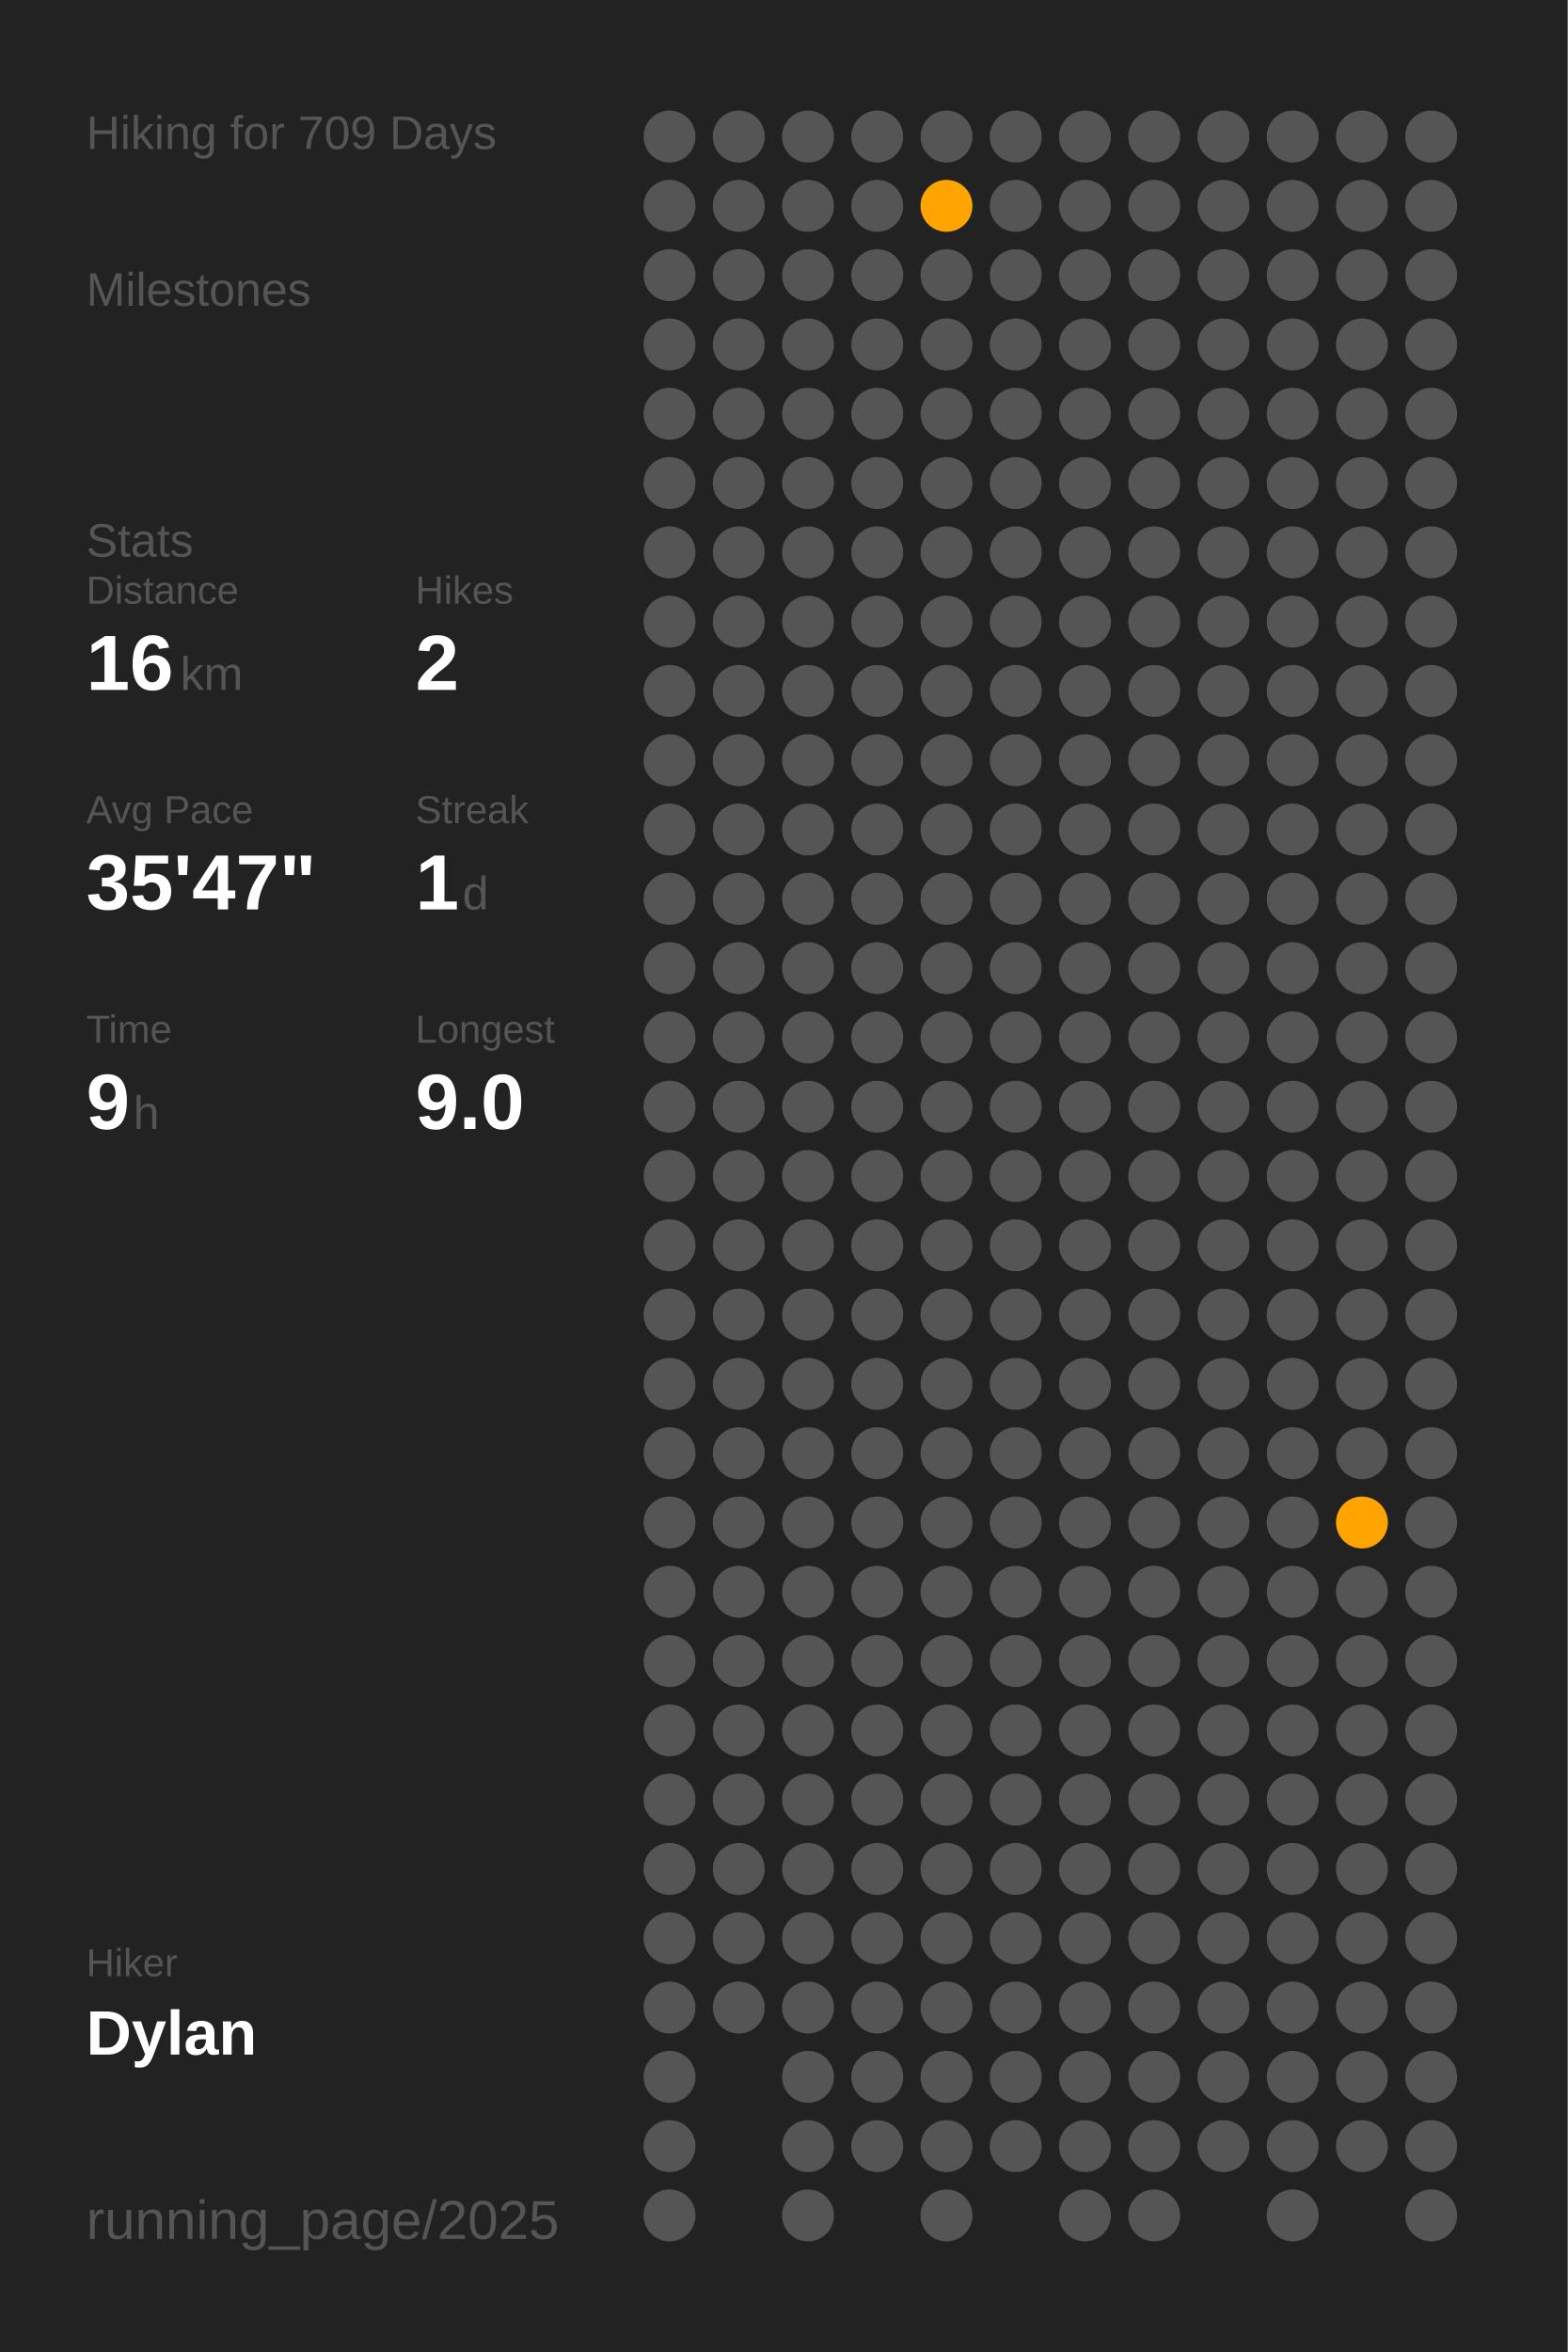
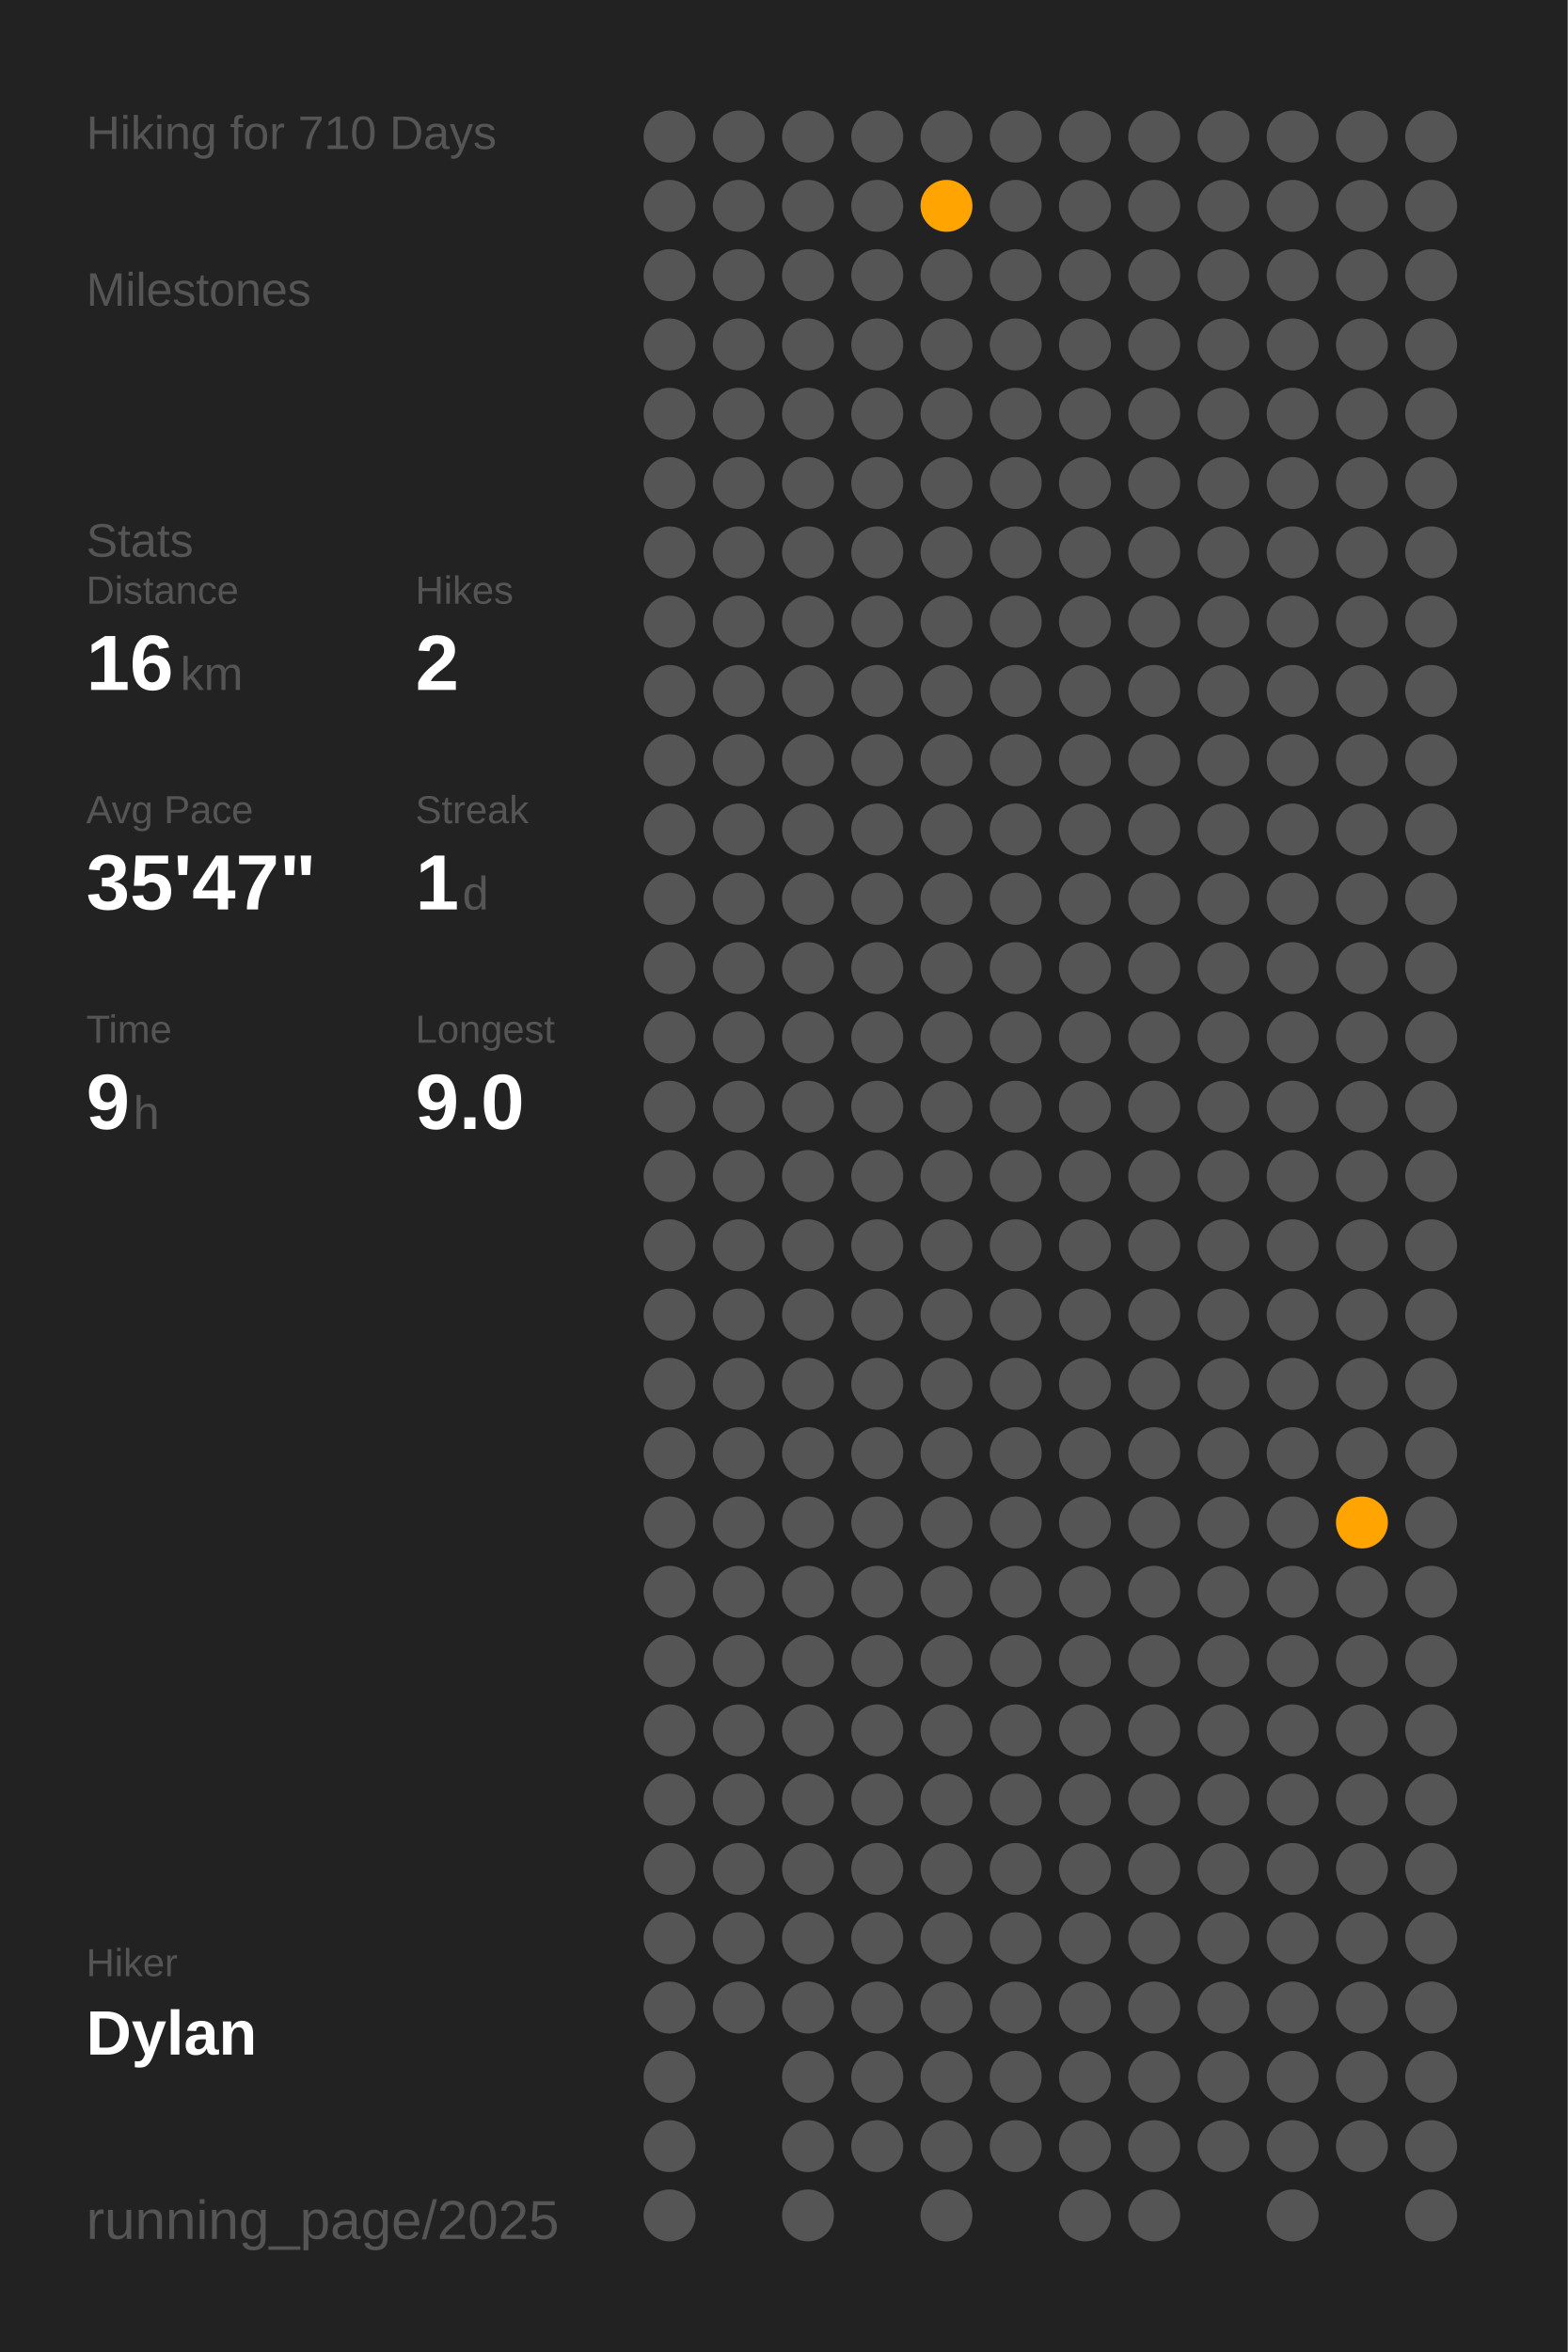
<svg xmlns="http://www.w3.org/2000/svg" baseProfile="full" class="activity-poster" data-activity-mode="hiking" data-poster-role="poster" data-poster-type="year_summary" height="300mm" version="1.1" viewBox="0,0,200,300" width="200mm">
  <defs />
  <rect class="poster-background" data-poster-role="background" fill="#222222" height="300" stroke="none" width="200" x="0" y="0" />
-   <text fill="#555555" style="font-size:6px; font-family:Arial;" x="11" y="19">Hiking for 709 Days</text>
+   <text fill="#555555" style="font-size:6px; font-family:Arial;" x="11" y="19">Hiking for 710 Days</text>
  <text fill="#555555" style="font-size:6px; font-family:Arial;" x="11" y="39">Milestones</text>
  <text fill="#555555" style="font-size:6px; font-family:Arial;" x="11" y="71">Stats</text>
  <text fill="#555555" style="font-size:5px; font-family:Arial;" x="11" y="77">Distance</text>
  <text fill="#FFFFFF" style="font-size:10px; font-family:Arial; font-weight:bold;" x="11" y="88">16</text>
  <text fill="#555555" style="font-size:6px; font-family:Arial;" x="23" y="88">km</text>
  <text fill="#555555" style="font-size:5px; font-family:Arial;" x="53" y="77">Hikes</text>
  <text fill="#FFFFFF" style="font-size:10px; font-family:Arial; font-weight:bold;" x="53" y="88">2</text>
  <text fill="#555555" style="font-size:5px; font-family:Arial;" x="11" y="105">Avg Pace</text>
  <text fill="#FFFFFF" style="font-size:10px; font-family:Arial; font-weight:bold;" x="11" y="116">35'47"</text>
  <text fill="#555555" style="font-size:5px; font-family:Arial;" x="53" y="105">Streak</text>
  <text fill="#FFFFFF" style="font-size:10px; font-family:Arial; font-weight:bold;" x="53" y="116">1</text>
  <text fill="#555555" style="font-size:6px; font-family:Arial;" x="59" y="116">d</text>
  <text fill="#555555" style="font-size:5px; font-family:Arial;" x="11" y="133">Time</text>
  <text fill="#FFFFFF" style="font-size:10px; font-family:Arial; font-weight:bold;" x="11" y="144">9</text>
  <text fill="#555555" style="font-size:6px; font-family:Arial;" x="17" y="144">h</text>
  <text fill="#555555" style="font-size:5px; font-family:Arial;" x="53" y="133">Longest</text>
  <text fill="#FFFFFF" style="font-size:10px; font-family:Arial; font-weight:bold;" x="53" y="144">9.0</text>
  <text fill="#555555" style="font-size:5px; font-family:Arial;" x="11" y="252.065">Hiker</text>
  <text fill="#FFFFFF" style="font-size:8px; font-family:Arial; font-weight:bold;" x="11" y="262.065">Dylan</text>
  <text fill="#555555" style="font-size:7px; font-family:Arial;" x="11" y="285.581">running_page/2025</text>
  <circle cx="85.417" cy="17.419" fill="#555555" r="3.312" />
  <circle cx="85.417" cy="26.258" fill="#555555" r="3.312" />
  <circle cx="85.417" cy="35.097" fill="#555555" r="3.312" />
  <circle cx="85.417" cy="43.935" fill="#555555" r="3.312" />
  <circle cx="85.417" cy="52.774" fill="#555555" r="3.312" />
  <circle cx="85.417" cy="61.613" fill="#555555" r="3.312" />
  <circle cx="85.417" cy="70.452" fill="#555555" r="3.312" />
  <circle cx="85.417" cy="79.29" fill="#555555" r="3.312" />
  <circle cx="85.417" cy="88.129" fill="#555555" r="3.312" />
  <circle cx="85.417" cy="96.968" fill="#555555" r="3.312" />
  <circle cx="85.417" cy="105.806" fill="#555555" r="3.312" />
  <circle cx="85.417" cy="114.645" fill="#555555" r="3.312" />
  <circle cx="85.417" cy="123.484" fill="#555555" r="3.312" />
  <circle cx="85.417" cy="132.323" fill="#555555" r="3.312" />
  <circle cx="85.417" cy="141.161" fill="#555555" r="3.312" />
  <circle cx="85.417" cy="150" fill="#555555" r="3.312" />
  <circle cx="85.417" cy="158.839" fill="#555555" r="3.312" />
  <circle cx="85.417" cy="167.677" fill="#555555" r="3.312" />
  <circle cx="85.417" cy="176.516" fill="#555555" r="3.312" />
  <circle cx="85.417" cy="185.355" fill="#555555" r="3.312" />
  <circle cx="85.417" cy="194.194" fill="#555555" r="3.312" />
  <circle cx="85.417" cy="203.032" fill="#555555" r="3.312" />
  <circle cx="85.417" cy="211.871" fill="#555555" r="3.312" />
  <circle cx="85.417" cy="220.71" fill="#555555" r="3.312" />
  <circle cx="85.417" cy="229.548" fill="#555555" r="3.312" />
  <circle cx="85.417" cy="238.387" fill="#555555" r="3.312" />
  <circle cx="85.417" cy="247.226" fill="#555555" r="3.312" />
  <circle cx="85.417" cy="256.065" fill="#555555" r="3.312" />
  <circle cx="85.417" cy="264.903" fill="#555555" r="3.312" />
  <circle cx="85.417" cy="273.742" fill="#555555" r="3.312" />
  <circle cx="85.417" cy="282.581" fill="#555555" r="3.312" />
  <circle cx="94.25" cy="17.419" fill="#555555" r="3.312" />
  <circle cx="94.25" cy="26.258" fill="#555555" r="3.312" />
  <circle cx="94.25" cy="35.097" fill="#555555" r="3.312" />
  <circle cx="94.25" cy="43.935" fill="#555555" r="3.312" />
  <circle cx="94.25" cy="52.774" fill="#555555" r="3.312" />
  <circle cx="94.25" cy="61.613" fill="#555555" r="3.312" />
  <circle cx="94.25" cy="70.452" fill="#555555" r="3.312" />
  <circle cx="94.25" cy="79.29" fill="#555555" r="3.312" />
  <circle cx="94.25" cy="88.129" fill="#555555" r="3.312" />
  <circle cx="94.25" cy="96.968" fill="#555555" r="3.312" />
  <circle cx="94.25" cy="105.806" fill="#555555" r="3.312" />
  <circle cx="94.25" cy="114.645" fill="#555555" r="3.312" />
  <circle cx="94.25" cy="123.484" fill="#555555" r="3.312" />
  <circle cx="94.25" cy="132.323" fill="#555555" r="3.312" />
  <circle cx="94.25" cy="141.161" fill="#555555" r="3.312" />
  <circle cx="94.25" cy="150" fill="#555555" r="3.312" />
  <circle cx="94.25" cy="158.839" fill="#555555" r="3.312" />
  <circle cx="94.25" cy="167.677" fill="#555555" r="3.312" />
  <circle cx="94.25" cy="176.516" fill="#555555" r="3.312" />
  <circle cx="94.25" cy="185.355" fill="#555555" r="3.312" />
  <circle cx="94.25" cy="194.194" fill="#555555" r="3.312" />
  <circle cx="94.25" cy="203.032" fill="#555555" r="3.312" />
  <circle cx="94.25" cy="211.871" fill="#555555" r="3.312" />
  <circle cx="94.25" cy="220.71" fill="#555555" r="3.312" />
  <circle cx="94.25" cy="229.548" fill="#555555" r="3.312" />
  <circle cx="94.25" cy="238.387" fill="#555555" r="3.312" />
  <circle cx="94.25" cy="247.226" fill="#555555" r="3.312" />
  <circle cx="94.25" cy="256.065" fill="#555555" r="3.312" />
  <circle cx="103.083" cy="17.419" fill="#555555" r="3.312" />
  <circle cx="103.083" cy="26.258" fill="#555555" r="3.312" />
  <circle cx="103.083" cy="35.097" fill="#555555" r="3.312" />
  <circle cx="103.083" cy="43.935" fill="#555555" r="3.312" />
  <circle cx="103.083" cy="52.774" fill="#555555" r="3.312" />
  <circle cx="103.083" cy="61.613" fill="#555555" r="3.312" />
  <circle cx="103.083" cy="70.452" fill="#555555" r="3.312" />
  <circle cx="103.083" cy="79.29" fill="#555555" r="3.312" />
  <circle cx="103.083" cy="88.129" fill="#555555" r="3.312" />
  <circle cx="103.083" cy="96.968" fill="#555555" r="3.312" />
  <circle cx="103.083" cy="105.806" fill="#555555" r="3.312" />
  <circle cx="103.083" cy="114.645" fill="#555555" r="3.312" />
  <circle cx="103.083" cy="123.484" fill="#555555" r="3.312" />
  <circle cx="103.083" cy="132.323" fill="#555555" r="3.312" />
  <circle cx="103.083" cy="141.161" fill="#555555" r="3.312" />
  <circle cx="103.083" cy="150" fill="#555555" r="3.312" />
  <circle cx="103.083" cy="158.839" fill="#555555" r="3.312" />
  <circle cx="103.083" cy="167.677" fill="#555555" r="3.312" />
  <circle cx="103.083" cy="176.516" fill="#555555" r="3.312" />
  <circle cx="103.083" cy="185.355" fill="#555555" r="3.312" />
  <circle cx="103.083" cy="194.194" fill="#555555" r="3.312" />
  <circle cx="103.083" cy="203.032" fill="#555555" r="3.312" />
  <circle cx="103.083" cy="211.871" fill="#555555" r="3.312" />
  <circle cx="103.083" cy="220.71" fill="#555555" r="3.312" />
  <circle cx="103.083" cy="229.548" fill="#555555" r="3.312" />
  <circle cx="103.083" cy="238.387" fill="#555555" r="3.312" />
  <circle cx="103.083" cy="247.226" fill="#555555" r="3.312" />
  <circle cx="103.083" cy="256.065" fill="#555555" r="3.312" />
  <circle cx="103.083" cy="264.903" fill="#555555" r="3.312" />
  <circle cx="103.083" cy="273.742" fill="#555555" r="3.312" />
  <circle cx="103.083" cy="282.581" fill="#555555" r="3.312" />
  <circle cx="111.917" cy="17.419" fill="#555555" r="3.312" />
  <circle cx="111.917" cy="26.258" fill="#555555" r="3.312" />
  <circle cx="111.917" cy="35.097" fill="#555555" r="3.312" />
  <circle cx="111.917" cy="43.935" fill="#555555" r="3.312" />
  <circle cx="111.917" cy="52.774" fill="#555555" r="3.312" />
  <circle cx="111.917" cy="61.613" fill="#555555" r="3.312" />
  <circle cx="111.917" cy="70.452" fill="#555555" r="3.312" />
  <circle cx="111.917" cy="79.29" fill="#555555" r="3.312" />
  <circle cx="111.917" cy="88.129" fill="#555555" r="3.312" />
  <circle cx="111.917" cy="96.968" fill="#555555" r="3.312" />
  <circle cx="111.917" cy="105.806" fill="#555555" r="3.312" />
  <circle cx="111.917" cy="114.645" fill="#555555" r="3.312" />
  <circle cx="111.917" cy="123.484" fill="#555555" r="3.312" />
  <circle cx="111.917" cy="132.323" fill="#555555" r="3.312" />
  <circle cx="111.917" cy="141.161" fill="#555555" r="3.312" />
  <circle cx="111.917" cy="150" fill="#555555" r="3.312" />
  <circle cx="111.917" cy="158.839" fill="#555555" r="3.312" />
  <circle cx="111.917" cy="167.677" fill="#555555" r="3.312" />
  <circle cx="111.917" cy="176.516" fill="#555555" r="3.312" />
  <circle cx="111.917" cy="185.355" fill="#555555" r="3.312" />
  <circle cx="111.917" cy="194.194" fill="#555555" r="3.312" />
  <circle cx="111.917" cy="203.032" fill="#555555" r="3.312" />
  <circle cx="111.917" cy="211.871" fill="#555555" r="3.312" />
  <circle cx="111.917" cy="220.71" fill="#555555" r="3.312" />
  <circle cx="111.917" cy="229.548" fill="#555555" r="3.312" />
  <circle cx="111.917" cy="238.387" fill="#555555" r="3.312" />
  <circle cx="111.917" cy="247.226" fill="#555555" r="3.312" />
  <circle cx="111.917" cy="256.065" fill="#555555" r="3.312" />
  <circle cx="111.917" cy="264.903" fill="#555555" r="3.312" />
  <circle cx="111.917" cy="273.742" fill="#555555" r="3.312" />
  <circle cx="120.75" cy="17.419" fill="#555555" r="3.312" />
  <circle cx="120.75" cy="26.258" fill="#ffa400" r="3.312" />
  <circle cx="120.75" cy="35.097" fill="#555555" r="3.312" />
  <circle cx="120.75" cy="43.935" fill="#555555" r="3.312" />
  <circle cx="120.75" cy="52.774" fill="#555555" r="3.312" />
  <circle cx="120.75" cy="61.613" fill="#555555" r="3.312" />
  <circle cx="120.75" cy="70.452" fill="#555555" r="3.312" />
  <circle cx="120.75" cy="79.29" fill="#555555" r="3.312" />
  <circle cx="120.75" cy="88.129" fill="#555555" r="3.312" />
  <circle cx="120.75" cy="96.968" fill="#555555" r="3.312" />
  <circle cx="120.75" cy="105.806" fill="#555555" r="3.312" />
  <circle cx="120.75" cy="114.645" fill="#555555" r="3.312" />
  <circle cx="120.75" cy="123.484" fill="#555555" r="3.312" />
  <circle cx="120.75" cy="132.323" fill="#555555" r="3.312" />
  <circle cx="120.75" cy="141.161" fill="#555555" r="3.312" />
  <circle cx="120.75" cy="150" fill="#555555" r="3.312" />
  <circle cx="120.75" cy="158.839" fill="#555555" r="3.312" />
  <circle cx="120.75" cy="167.677" fill="#555555" r="3.312" />
  <circle cx="120.75" cy="176.516" fill="#555555" r="3.312" />
  <circle cx="120.75" cy="185.355" fill="#555555" r="3.312" />
  <circle cx="120.75" cy="194.194" fill="#555555" r="3.312" />
  <circle cx="120.75" cy="203.032" fill="#555555" r="3.312" />
  <circle cx="120.75" cy="211.871" fill="#555555" r="3.312" />
  <circle cx="120.75" cy="220.71" fill="#555555" r="3.312" />
  <circle cx="120.75" cy="229.548" fill="#555555" r="3.312" />
  <circle cx="120.75" cy="238.387" fill="#555555" r="3.312" />
  <circle cx="120.75" cy="247.226" fill="#555555" r="3.312" />
  <circle cx="120.75" cy="256.065" fill="#555555" r="3.312" />
  <circle cx="120.75" cy="264.903" fill="#555555" r="3.312" />
  <circle cx="120.75" cy="273.742" fill="#555555" r="3.312" />
  <circle cx="120.75" cy="282.581" fill="#555555" r="3.312" />
  <circle cx="129.583" cy="17.419" fill="#555555" r="3.312" />
  <circle cx="129.583" cy="26.258" fill="#555555" r="3.312" />
  <circle cx="129.583" cy="35.097" fill="#555555" r="3.312" />
  <circle cx="129.583" cy="43.935" fill="#555555" r="3.312" />
  <circle cx="129.583" cy="52.774" fill="#555555" r="3.312" />
  <circle cx="129.583" cy="61.613" fill="#555555" r="3.312" />
  <circle cx="129.583" cy="70.452" fill="#555555" r="3.312" />
  <circle cx="129.583" cy="79.29" fill="#555555" r="3.312" />
  <circle cx="129.583" cy="88.129" fill="#555555" r="3.312" />
  <circle cx="129.583" cy="96.968" fill="#555555" r="3.312" />
  <circle cx="129.583" cy="105.806" fill="#555555" r="3.312" />
  <circle cx="129.583" cy="114.645" fill="#555555" r="3.312" />
  <circle cx="129.583" cy="123.484" fill="#555555" r="3.312" />
  <circle cx="129.583" cy="132.323" fill="#555555" r="3.312" />
  <circle cx="129.583" cy="141.161" fill="#555555" r="3.312" />
  <circle cx="129.583" cy="150" fill="#555555" r="3.312" />
  <circle cx="129.583" cy="158.839" fill="#555555" r="3.312" />
  <circle cx="129.583" cy="167.677" fill="#555555" r="3.312" />
  <circle cx="129.583" cy="176.516" fill="#555555" r="3.312" />
  <circle cx="129.583" cy="185.355" fill="#555555" r="3.312" />
  <circle cx="129.583" cy="194.194" fill="#555555" r="3.312" />
  <circle cx="129.583" cy="203.032" fill="#555555" r="3.312" />
  <circle cx="129.583" cy="211.871" fill="#555555" r="3.312" />
  <circle cx="129.583" cy="220.71" fill="#555555" r="3.312" />
  <circle cx="129.583" cy="229.548" fill="#555555" r="3.312" />
  <circle cx="129.583" cy="238.387" fill="#555555" r="3.312" />
  <circle cx="129.583" cy="247.226" fill="#555555" r="3.312" />
  <circle cx="129.583" cy="256.065" fill="#555555" r="3.312" />
  <circle cx="129.583" cy="264.903" fill="#555555" r="3.312" />
  <circle cx="129.583" cy="273.742" fill="#555555" r="3.312" />
  <circle cx="138.417" cy="17.419" fill="#555555" r="3.312" />
  <circle cx="138.417" cy="26.258" fill="#555555" r="3.312" />
  <circle cx="138.417" cy="35.097" fill="#555555" r="3.312" />
  <circle cx="138.417" cy="43.935" fill="#555555" r="3.312" />
  <circle cx="138.417" cy="52.774" fill="#555555" r="3.312" />
  <circle cx="138.417" cy="61.613" fill="#555555" r="3.312" />
  <circle cx="138.417" cy="70.452" fill="#555555" r="3.312" />
  <circle cx="138.417" cy="79.29" fill="#555555" r="3.312" />
  <circle cx="138.417" cy="88.129" fill="#555555" r="3.312" />
  <circle cx="138.417" cy="96.968" fill="#555555" r="3.312" />
  <circle cx="138.417" cy="105.806" fill="#555555" r="3.312" />
  <circle cx="138.417" cy="114.645" fill="#555555" r="3.312" />
  <circle cx="138.417" cy="123.484" fill="#555555" r="3.312" />
  <circle cx="138.417" cy="132.323" fill="#555555" r="3.312" />
  <circle cx="138.417" cy="141.161" fill="#555555" r="3.312" />
  <circle cx="138.417" cy="150" fill="#555555" r="3.312" />
  <circle cx="138.417" cy="158.839" fill="#555555" r="3.312" />
  <circle cx="138.417" cy="167.677" fill="#555555" r="3.312" />
  <circle cx="138.417" cy="176.516" fill="#555555" r="3.312" />
  <circle cx="138.417" cy="185.355" fill="#555555" r="3.312" />
  <circle cx="138.417" cy="194.194" fill="#555555" r="3.312" />
  <circle cx="138.417" cy="203.032" fill="#555555" r="3.312" />
  <circle cx="138.417" cy="211.871" fill="#555555" r="3.312" />
  <circle cx="138.417" cy="220.71" fill="#555555" r="3.312" />
  <circle cx="138.417" cy="229.548" fill="#555555" r="3.312" />
  <circle cx="138.417" cy="238.387" fill="#555555" r="3.312" />
  <circle cx="138.417" cy="247.226" fill="#555555" r="3.312" />
  <circle cx="138.417" cy="256.065" fill="#555555" r="3.312" />
  <circle cx="138.417" cy="264.903" fill="#555555" r="3.312" />
  <circle cx="138.417" cy="273.742" fill="#555555" r="3.312" />
  <circle cx="138.417" cy="282.581" fill="#555555" r="3.312" />
  <circle cx="147.25" cy="17.419" fill="#555555" r="3.312" />
  <circle cx="147.25" cy="26.258" fill="#555555" r="3.312" />
  <circle cx="147.25" cy="35.097" fill="#555555" r="3.312" />
  <circle cx="147.25" cy="43.935" fill="#555555" r="3.312" />
  <circle cx="147.25" cy="52.774" fill="#555555" r="3.312" />
  <circle cx="147.25" cy="61.613" fill="#555555" r="3.312" />
  <circle cx="147.25" cy="70.452" fill="#555555" r="3.312" />
  <circle cx="147.25" cy="79.29" fill="#555555" r="3.312" />
  <circle cx="147.25" cy="88.129" fill="#555555" r="3.312" />
  <circle cx="147.25" cy="96.968" fill="#555555" r="3.312" />
  <circle cx="147.25" cy="105.806" fill="#555555" r="3.312" />
  <circle cx="147.25" cy="114.645" fill="#555555" r="3.312" />
  <circle cx="147.25" cy="123.484" fill="#555555" r="3.312" />
  <circle cx="147.25" cy="132.323" fill="#555555" r="3.312" />
  <circle cx="147.25" cy="141.161" fill="#555555" r="3.312" />
  <circle cx="147.25" cy="150" fill="#555555" r="3.312" />
  <circle cx="147.25" cy="158.839" fill="#555555" r="3.312" />
  <circle cx="147.25" cy="167.677" fill="#555555" r="3.312" />
  <circle cx="147.25" cy="176.516" fill="#555555" r="3.312" />
  <circle cx="147.25" cy="185.355" fill="#555555" r="3.312" />
  <circle cx="147.25" cy="194.194" fill="#555555" r="3.312" />
  <circle cx="147.25" cy="203.032" fill="#555555" r="3.312" />
  <circle cx="147.25" cy="211.871" fill="#555555" r="3.312" />
  <circle cx="147.25" cy="220.71" fill="#555555" r="3.312" />
  <circle cx="147.25" cy="229.548" fill="#555555" r="3.312" />
  <circle cx="147.25" cy="238.387" fill="#555555" r="3.312" />
  <circle cx="147.25" cy="247.226" fill="#555555" r="3.312" />
  <circle cx="147.25" cy="256.065" fill="#555555" r="3.312" />
  <circle cx="147.25" cy="264.903" fill="#555555" r="3.312" />
  <circle cx="147.25" cy="273.742" fill="#555555" r="3.312" />
  <circle cx="147.25" cy="282.581" fill="#555555" r="3.312" />
  <circle cx="156.083" cy="17.419" fill="#555555" r="3.312" />
  <circle cx="156.083" cy="26.258" fill="#555555" r="3.312" />
  <circle cx="156.083" cy="35.097" fill="#555555" r="3.312" />
  <circle cx="156.083" cy="43.935" fill="#555555" r="3.312" />
  <circle cx="156.083" cy="52.774" fill="#555555" r="3.312" />
  <circle cx="156.083" cy="61.613" fill="#555555" r="3.312" />
  <circle cx="156.083" cy="70.452" fill="#555555" r="3.312" />
  <circle cx="156.083" cy="79.29" fill="#555555" r="3.312" />
  <circle cx="156.083" cy="88.129" fill="#555555" r="3.312" />
  <circle cx="156.083" cy="96.968" fill="#555555" r="3.312" />
  <circle cx="156.083" cy="105.806" fill="#555555" r="3.312" />
  <circle cx="156.083" cy="114.645" fill="#555555" r="3.312" />
  <circle cx="156.083" cy="123.484" fill="#555555" r="3.312" />
  <circle cx="156.083" cy="132.323" fill="#555555" r="3.312" />
  <circle cx="156.083" cy="141.161" fill="#555555" r="3.312" />
  <circle cx="156.083" cy="150" fill="#555555" r="3.312" />
  <circle cx="156.083" cy="158.839" fill="#555555" r="3.312" />
  <circle cx="156.083" cy="167.677" fill="#555555" r="3.312" />
  <circle cx="156.083" cy="176.516" fill="#555555" r="3.312" />
  <circle cx="156.083" cy="185.355" fill="#555555" r="3.312" />
  <circle cx="156.083" cy="194.194" fill="#555555" r="3.312" />
  <circle cx="156.083" cy="203.032" fill="#555555" r="3.312" />
  <circle cx="156.083" cy="211.871" fill="#555555" r="3.312" />
  <circle cx="156.083" cy="220.71" fill="#555555" r="3.312" />
  <circle cx="156.083" cy="229.548" fill="#555555" r="3.312" />
  <circle cx="156.083" cy="238.387" fill="#555555" r="3.312" />
  <circle cx="156.083" cy="247.226" fill="#555555" r="3.312" />
  <circle cx="156.083" cy="256.065" fill="#555555" r="3.312" />
  <circle cx="156.083" cy="264.903" fill="#555555" r="3.312" />
  <circle cx="156.083" cy="273.742" fill="#555555" r="3.312" />
  <circle cx="164.917" cy="17.419" fill="#555555" r="3.312" />
  <circle cx="164.917" cy="26.258" fill="#555555" r="3.312" />
  <circle cx="164.917" cy="35.097" fill="#555555" r="3.312" />
  <circle cx="164.917" cy="43.935" fill="#555555" r="3.312" />
  <circle cx="164.917" cy="52.774" fill="#555555" r="3.312" />
  <circle cx="164.917" cy="61.613" fill="#555555" r="3.312" />
  <circle cx="164.917" cy="70.452" fill="#555555" r="3.312" />
  <circle cx="164.917" cy="79.29" fill="#555555" r="3.312" />
  <circle cx="164.917" cy="88.129" fill="#555555" r="3.312" />
  <circle cx="164.917" cy="96.968" fill="#555555" r="3.312" />
  <circle cx="164.917" cy="105.806" fill="#555555" r="3.312" />
  <circle cx="164.917" cy="114.645" fill="#555555" r="3.312" />
  <circle cx="164.917" cy="123.484" fill="#555555" r="3.312" />
  <circle cx="164.917" cy="132.323" fill="#555555" r="3.312" />
  <circle cx="164.917" cy="141.161" fill="#555555" r="3.312" />
  <circle cx="164.917" cy="150" fill="#555555" r="3.312" />
  <circle cx="164.917" cy="158.839" fill="#555555" r="3.312" />
  <circle cx="164.917" cy="167.677" fill="#555555" r="3.312" />
  <circle cx="164.917" cy="176.516" fill="#555555" r="3.312" />
  <circle cx="164.917" cy="185.355" fill="#555555" r="3.312" />
  <circle cx="164.917" cy="194.194" fill="#555555" r="3.312" />
  <circle cx="164.917" cy="203.032" fill="#555555" r="3.312" />
  <circle cx="164.917" cy="211.871" fill="#555555" r="3.312" />
  <circle cx="164.917" cy="220.71" fill="#555555" r="3.312" />
  <circle cx="164.917" cy="229.548" fill="#555555" r="3.312" />
  <circle cx="164.917" cy="238.387" fill="#555555" r="3.312" />
  <circle cx="164.917" cy="247.226" fill="#555555" r="3.312" />
  <circle cx="164.917" cy="256.065" fill="#555555" r="3.312" />
  <circle cx="164.917" cy="264.903" fill="#555555" r="3.312" />
  <circle cx="164.917" cy="273.742" fill="#555555" r="3.312" />
  <circle cx="164.917" cy="282.581" fill="#555555" r="3.312" />
  <circle cx="173.75" cy="17.419" fill="#555555" r="3.312" />
  <circle cx="173.75" cy="26.258" fill="#555555" r="3.312" />
  <circle cx="173.75" cy="35.097" fill="#555555" r="3.312" />
  <circle cx="173.75" cy="43.935" fill="#555555" r="3.312" />
  <circle cx="173.75" cy="52.774" fill="#555555" r="3.312" />
  <circle cx="173.75" cy="61.613" fill="#555555" r="3.312" />
  <circle cx="173.75" cy="70.452" fill="#555555" r="3.312" />
  <circle cx="173.75" cy="79.29" fill="#555555" r="3.312" />
  <circle cx="173.75" cy="88.129" fill="#555555" r="3.312" />
  <circle cx="173.75" cy="96.968" fill="#555555" r="3.312" />
  <circle cx="173.75" cy="105.806" fill="#555555" r="3.312" />
  <circle cx="173.75" cy="114.645" fill="#555555" r="3.312" />
  <circle cx="173.75" cy="123.484" fill="#555555" r="3.312" />
  <circle cx="173.75" cy="132.323" fill="#555555" r="3.312" />
  <circle cx="173.75" cy="141.161" fill="#555555" r="3.312" />
  <circle cx="173.75" cy="150" fill="#555555" r="3.312" />
  <circle cx="173.75" cy="158.839" fill="#555555" r="3.312" />
  <circle cx="173.75" cy="167.677" fill="#555555" r="3.312" />
  <circle cx="173.75" cy="176.516" fill="#555555" r="3.312" />
  <circle cx="173.75" cy="185.355" fill="#555555" r="3.312" />
  <circle cx="173.75" cy="194.194" fill="#ffa400" r="3.312" />
  <circle cx="173.75" cy="203.032" fill="#555555" r="3.312" />
  <circle cx="173.75" cy="211.871" fill="#555555" r="3.312" />
  <circle cx="173.75" cy="220.71" fill="#555555" r="3.312" />
  <circle cx="173.75" cy="229.548" fill="#555555" r="3.312" />
  <circle cx="173.75" cy="238.387" fill="#555555" r="3.312" />
  <circle cx="173.75" cy="247.226" fill="#555555" r="3.312" />
  <circle cx="173.75" cy="256.065" fill="#555555" r="3.312" />
  <circle cx="173.75" cy="264.903" fill="#555555" r="3.312" />
  <circle cx="173.75" cy="273.742" fill="#555555" r="3.312" />
  <circle cx="182.583" cy="17.419" fill="#555555" r="3.312" />
  <circle cx="182.583" cy="26.258" fill="#555555" r="3.312" />
  <circle cx="182.583" cy="35.097" fill="#555555" r="3.312" />
  <circle cx="182.583" cy="43.935" fill="#555555" r="3.312" />
  <circle cx="182.583" cy="52.774" fill="#555555" r="3.312" />
  <circle cx="182.583" cy="61.613" fill="#555555" r="3.312" />
  <circle cx="182.583" cy="70.452" fill="#555555" r="3.312" />
  <circle cx="182.583" cy="79.29" fill="#555555" r="3.312" />
  <circle cx="182.583" cy="88.129" fill="#555555" r="3.312" />
  <circle cx="182.583" cy="96.968" fill="#555555" r="3.312" />
  <circle cx="182.583" cy="105.806" fill="#555555" r="3.312" />
  <circle cx="182.583" cy="114.645" fill="#555555" r="3.312" />
  <circle cx="182.583" cy="123.484" fill="#555555" r="3.312" />
  <circle cx="182.583" cy="132.323" fill="#555555" r="3.312" />
  <circle cx="182.583" cy="141.161" fill="#555555" r="3.312" />
  <circle cx="182.583" cy="150" fill="#555555" r="3.312" />
  <circle cx="182.583" cy="158.839" fill="#555555" r="3.312" />
  <circle cx="182.583" cy="167.677" fill="#555555" r="3.312" />
  <circle cx="182.583" cy="176.516" fill="#555555" r="3.312" />
  <circle cx="182.583" cy="185.355" fill="#555555" r="3.312" />
  <circle cx="182.583" cy="194.194" fill="#555555" r="3.312" />
  <circle cx="182.583" cy="203.032" fill="#555555" r="3.312" />
  <circle cx="182.583" cy="211.871" fill="#555555" r="3.312" />
  <circle cx="182.583" cy="220.71" fill="#555555" r="3.312" />
  <circle cx="182.583" cy="229.548" fill="#555555" r="3.312" />
  <circle cx="182.583" cy="238.387" fill="#555555" r="3.312" />
  <circle cx="182.583" cy="247.226" fill="#555555" r="3.312" />
  <circle cx="182.583" cy="256.065" fill="#555555" r="3.312" />
  <circle cx="182.583" cy="264.903" fill="#555555" r="3.312" />
  <circle cx="182.583" cy="273.742" fill="#555555" r="3.312" />
  <circle cx="182.583" cy="282.581" fill="#555555" r="3.312" />
</svg>
